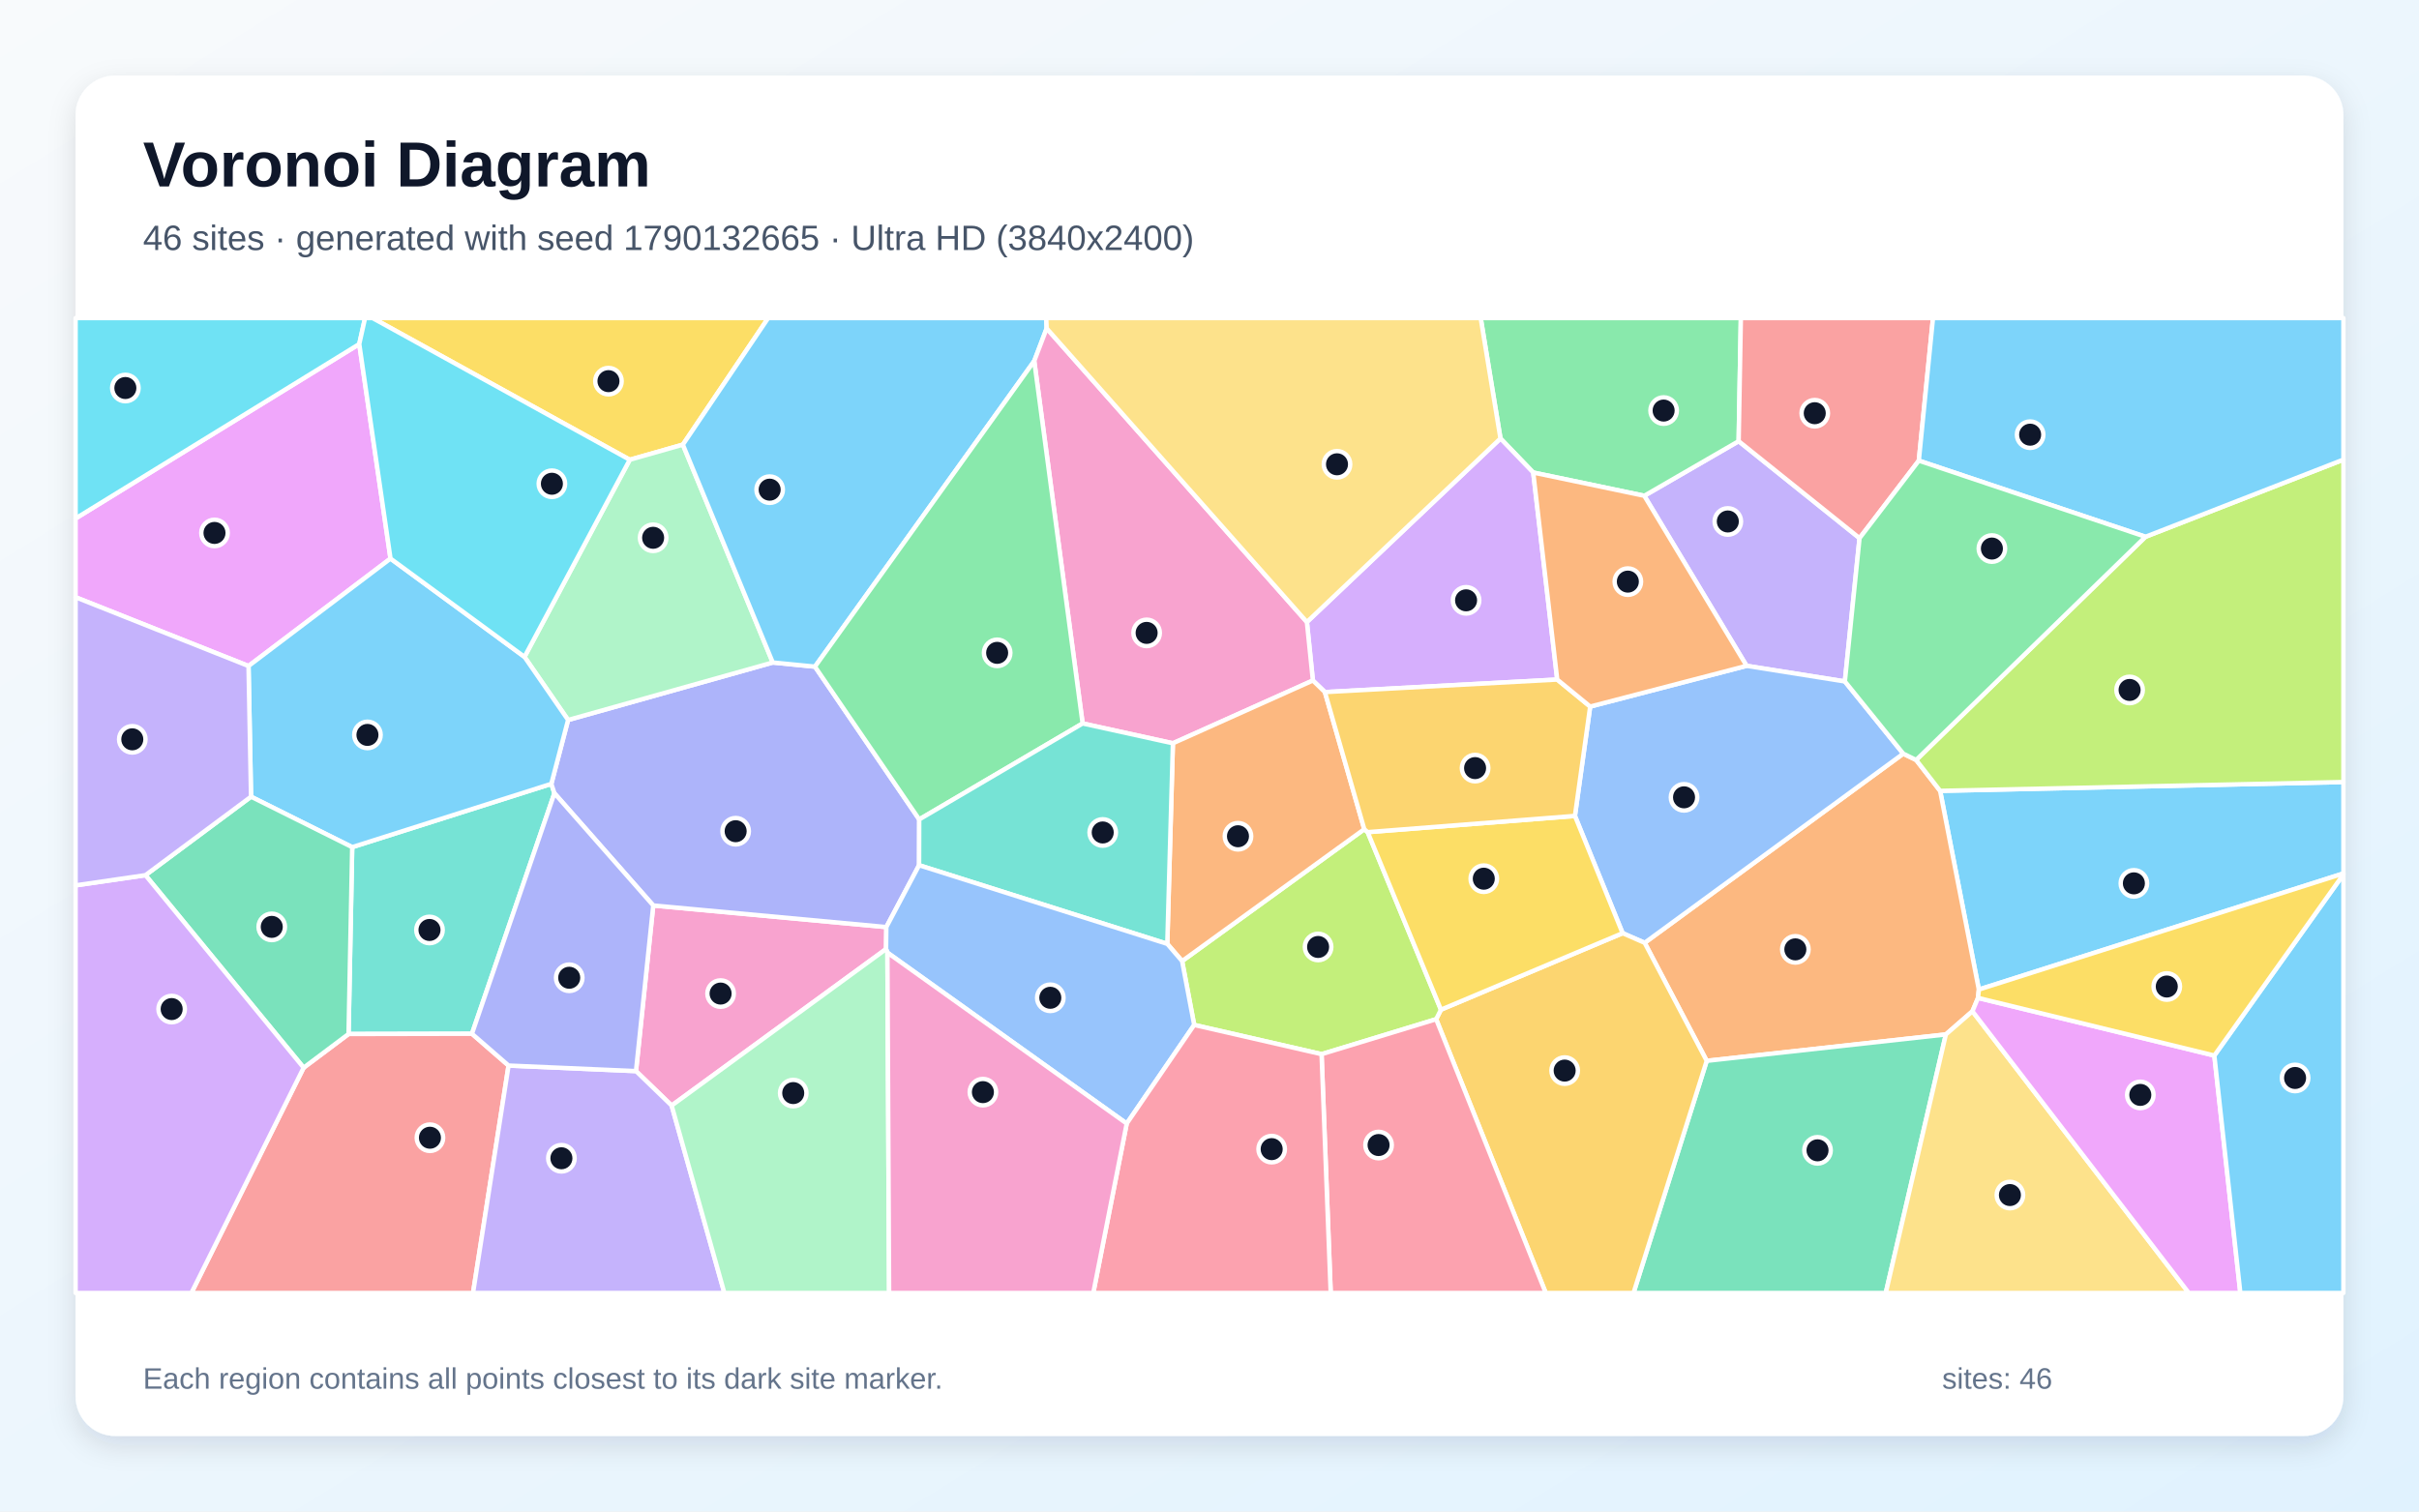
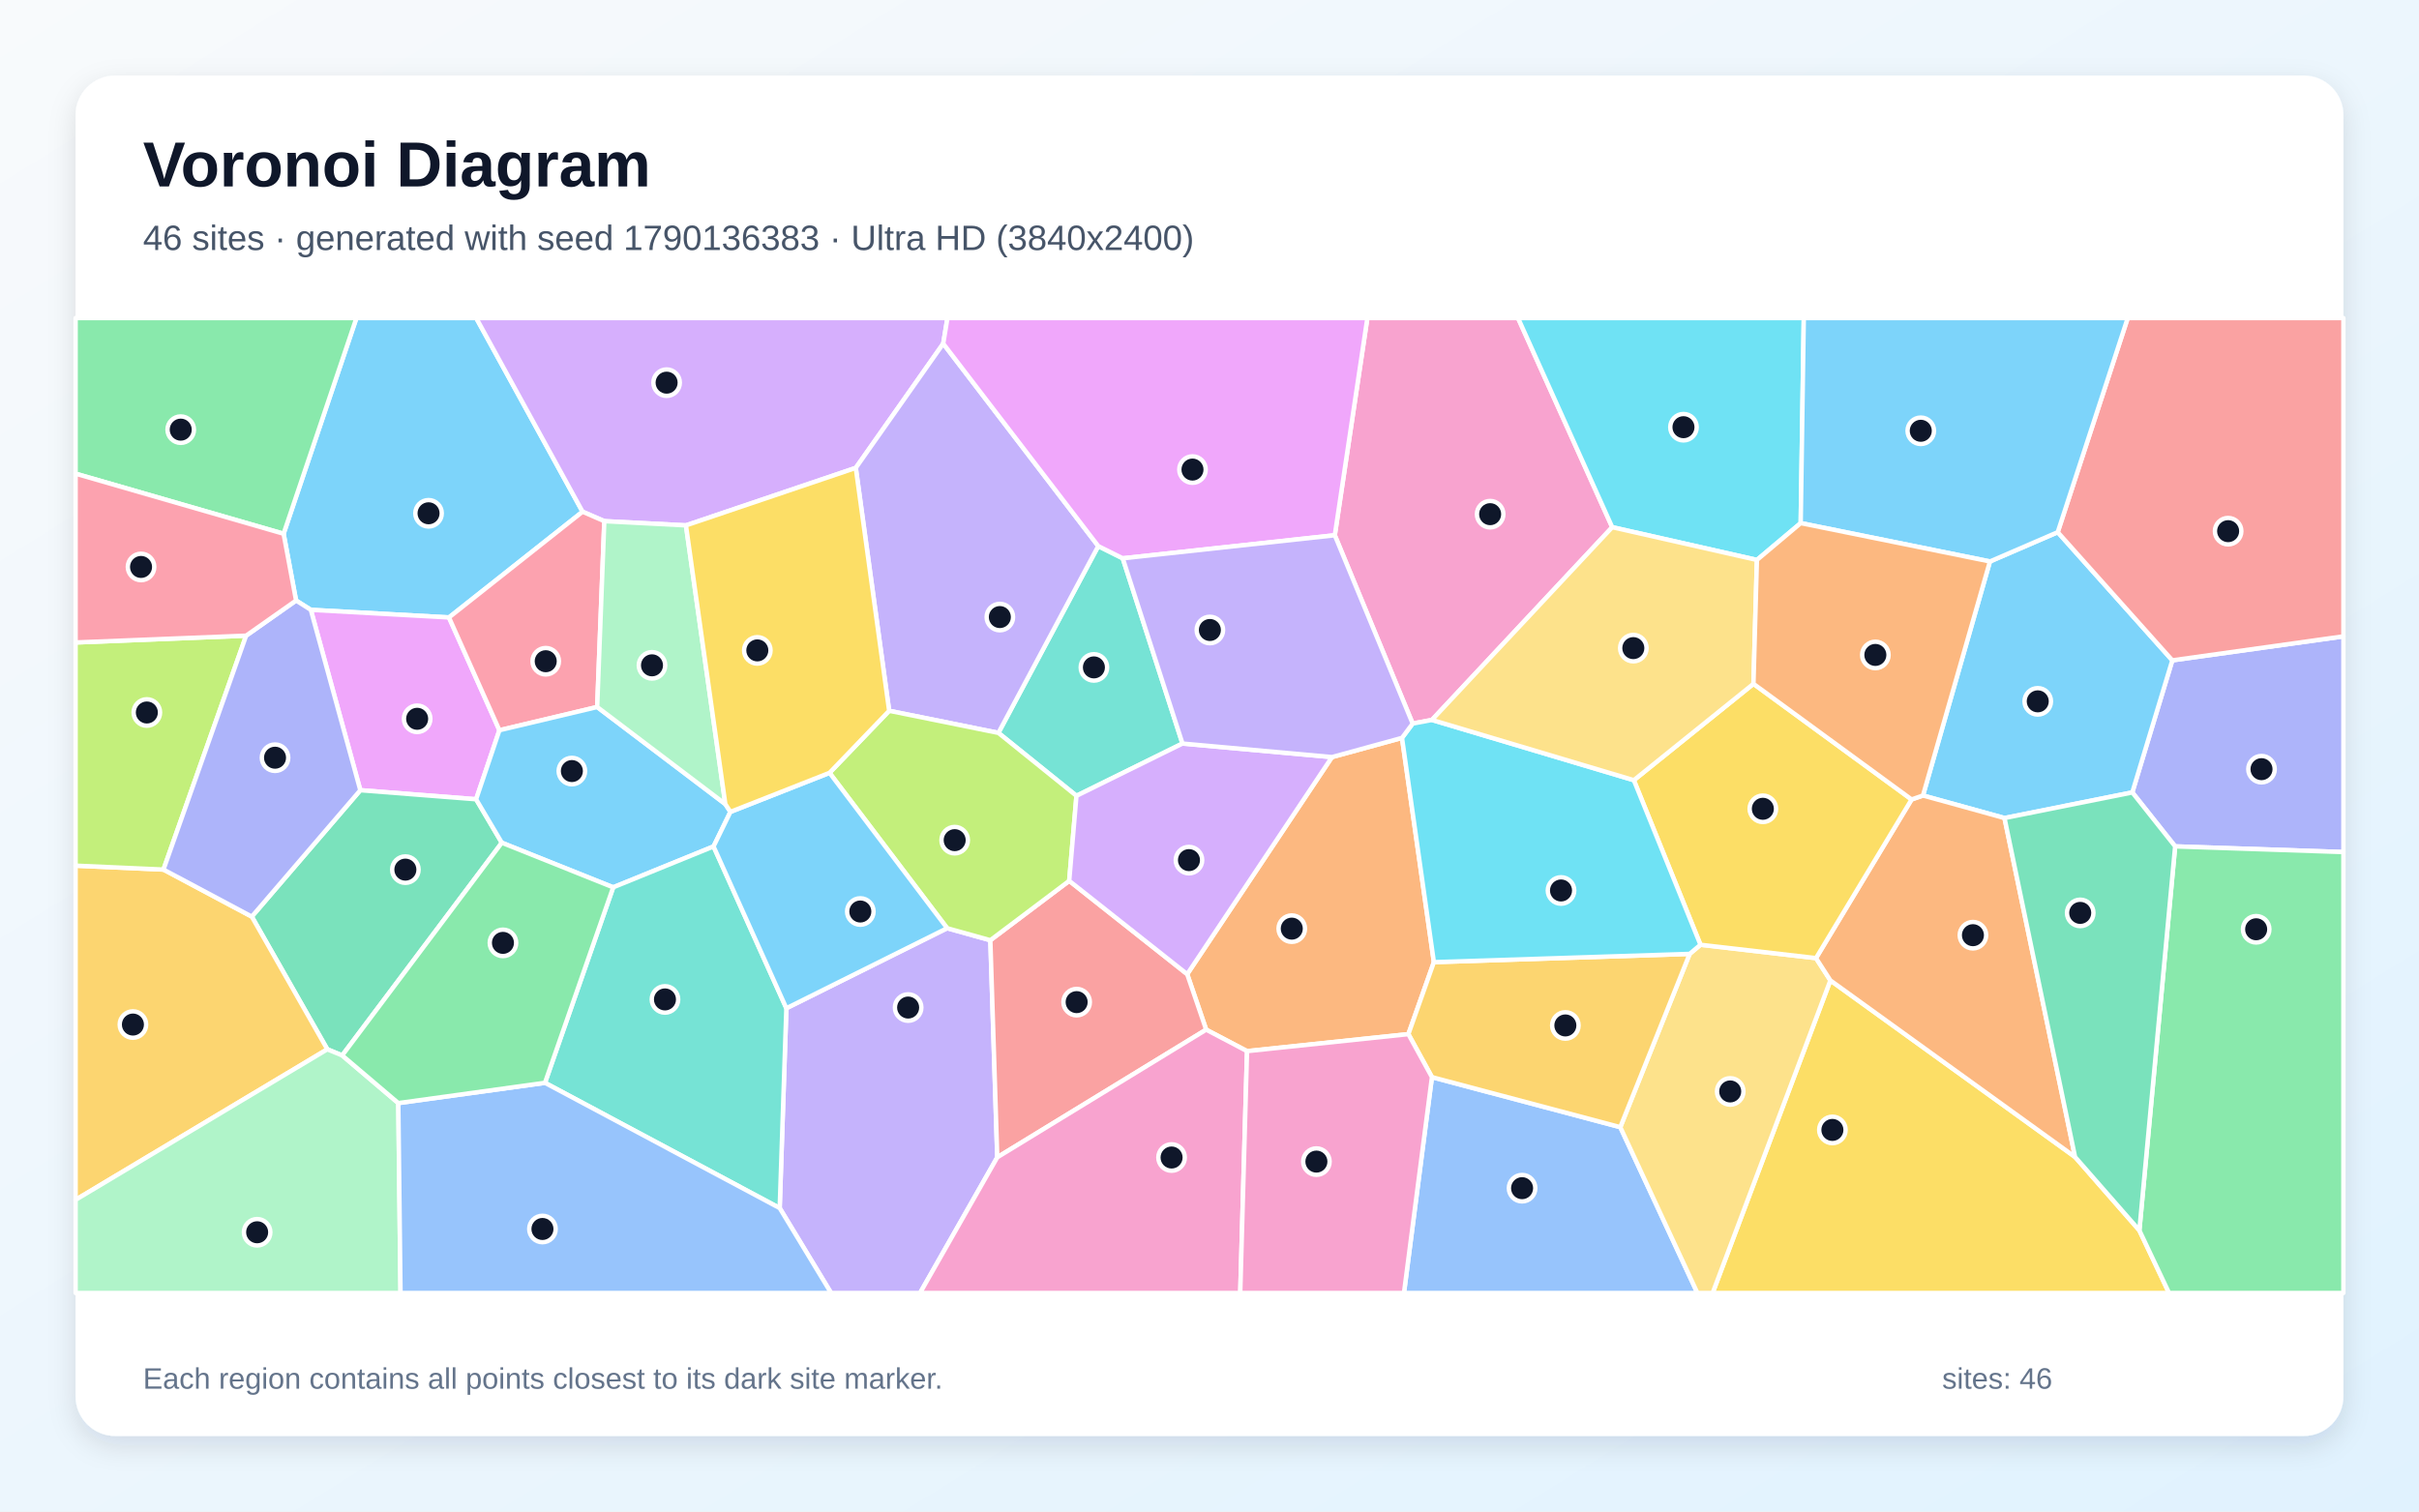
<svg xmlns="http://www.w3.org/2000/svg" width="3840" height="2400" viewBox="0 0 3840 2400" role="img" aria-labelledby="title description">
  <defs>
    <linearGradient id="background" x1="0" y1="0" x2="1" y2="1">
      <stop stop-color="#F8FAFC" />
      <stop offset="1" stop-color="#E0F2FE" />
    </linearGradient>
    <filter id="shadow" x="-5%" y="-5%" width="110%" height="110%">
      <feDropShadow dx="0" dy="15" stdDeviation="22" flood-color="#0F172A" flood-opacity=".12" />
    </filter>
  </defs>
  <rect width="3840" height="2400" fill="url(#background)" />
  <rect x="120" y="120" width="3600" height="2160" rx="63" fill="#FFFFFF" filter="url(#shadow)" />
  <g font-family="Arial, sans-serif">
    <text x="227" y="296" font-size="101" font-weight="700" fill="#0F172A">Voronoi Diagram</text>
-     <text x="227" y="397" font-size="56" fill="#475569">46 sites · generated with seed 1790132665 · Ultra HD (3840x2400)</text>
+     <text x="227" y="397" font-size="56" fill="#475569">46 sites · generated with seed 1790136383 · Ultra HD (3840x2400)</text>
  </g>
  <g stroke="#FFFFFF" stroke-width="7" stroke-linejoin="round">
-     <polygon points="3141.3,1571.2 3079.8,1255.7 3720.0,1241.7 3720.0,1386.9" fill="#38BDF8" fill-opacity="0.65" />
-     <polygon points="2928.6,1082.0 2772.6,1057.2 2610.2,787.2 2760.0,700.5 2951.9,854.5" fill="#A78BFA" fill-opacity="0.65" />
-     <polygon points="1066.2,1755.4 1009.6,1700.7 1037.0,1437.7 1407.0,1472.0 1406.6,1506.9" fill="#F472B6" fill-opacity="0.65" />
-     <polygon points="3140.0,1584.5 3131.1,1605.7 3088.9,1642.5 2709.3,1684.4 2610.8,1497.0 3021.3,1196.7 3041.8,1206.7 3079.8,1255.7 3141.3,1571.2" fill="#FB923C" fill-opacity="0.65" />
-     <polygon points="1084.0,706.0 999.7,730.0 591.4,505.0 1219.4,505.0" fill="#FACC15" fill-opacity="0.65" />
-     <polygon points="2433.9,750.3 2381.9,696.2 2350.5,505.0 2763.5,505.0 2760.0,700.5 2610.2,787.2" fill="#4ADE80" fill-opacity="0.65" />
-     <polygon points="749.2,1641.4 553.3,1641.8 559.1,1345.1 875.2,1244.6 880.1,1259.5" fill="#2DD4BF" fill-opacity="0.65" />
-     <polygon points="3021.3,1196.7 2610.8,1497.0 2575.8,1481.7 2500.1,1295.5 2524.3,1121.9 2772.6,1057.2 2928.6,1082.0" fill="#60A5FA" fill-opacity="0.65" />
-     <polygon points="570.3,546.3 619.9,886.9 394.5,1057.5 120.0,948.3 120.0,823.2" fill="#E879F9" fill-opacity="0.65" />
-     <polygon points="2709.3,1684.4 3088.9,1642.5 2993.5,2053.0 2593.1,2053.0" fill="#34D399" fill-opacity="0.65" />
-     <polygon points="482.0,1695.3 553.3,1641.8 749.2,1641.4 807.3,1691.9 750.9,2053.0 303.8,2053.0" fill="#F87171" fill-opacity="0.65" />
-     <polygon points="901.8,1143.2 1226.7,1051.9 1293.7,1058.5 1459.2,1301.1 1459.0,1373.8 1407.0,1472.0 1037.0,1437.7 880.1,1259.5 875.2,1244.6" fill="#818CF8" fill-opacity="0.65" />
-     <polygon points="2279.8,1618.3 2287.4,1603.2 2575.8,1481.7 2610.8,1497.0 2709.3,1684.4 2593.1,2053.0 2453.8,2053.0" fill="#FBBF24" fill-opacity="0.65" />
-     <polygon points="2097.9,1673.8 1895.7,1627.4 1876.5,1526.0 2165.7,1316.6 2171.1,1321.3 2287.4,1603.2 2279.8,1618.3" fill="#A3E635" fill-opacity="0.65" />
-     <polygon points="2472.0,1079.0 2103.2,1098.9 2084.1,1080.5 2074.6,987.7 2381.9,696.2 2433.9,750.3" fill="#C084FC" fill-opacity="0.65" />
-     <polygon points="2097.9,1673.8 2279.8,1618.3 2453.8,2053.0 2112.4,2053.0" fill="#FB7185" fill-opacity="0.65" />
-     <polygon points="570.3,546.3 120.0,823.2 120.0,505.0 579.5,505.0" fill="#22D3EE" fill-opacity="0.65" />
-     <polygon points="1226.7,1051.9 901.8,1143.2 832.6,1043.0 999.7,730.0 1084.0,706.0" fill="#86EFAC" fill-opacity="0.65" />
-     <polygon points="3088.9,1642.5 3131.1,1605.7 3474.6,2053.0 2993.5,2053.0" fill="#FCD34D" fill-opacity="0.65" />
-     <polygon points="1661.5,521.4 1641.8,573.2 1293.7,1058.5 1226.7,1051.9 1084.0,706.0 1219.4,505.0 1660.8,505.0" fill="#38BDF8" fill-opacity="0.65" />
-     <polygon points="832.6,1043.0 901.8,1143.2 875.2,1244.6 559.1,1345.1 398.5,1265.0 394.5,1057.5 619.9,886.9" fill="#38BDF8" fill-opacity="0.65" />
-     <polygon points="807.3,1691.9 1009.6,1700.7 1066.2,1755.4 1149.9,2053.0 750.9,2053.0" fill="#A78BFA" fill-opacity="0.65" />
-     <polygon points="2074.6,987.7 2084.1,1080.5 1861.9,1180.2 1718.6,1148.7 1641.8,573.2 1661.5,521.4" fill="#F472B6" fill-opacity="0.65" />
-     <polygon points="1853.0,1498.7 1861.9,1180.2 2084.1,1080.5 2103.2,1098.9 2165.7,1316.6 1876.5,1526.0" fill="#FB923C" fill-opacity="0.65" />
-     <polygon points="2287.4,1603.2 2171.1,1321.3 2500.1,1295.5 2575.8,1481.7" fill="#FACC15" fill-opacity="0.65" />
-     <polygon points="1718.6,1148.7 1459.2,1301.1 1293.7,1058.5 1641.8,573.2" fill="#4ADE80" fill-opacity="0.65" />
-     <polygon points="1718.6,1148.7 1861.9,1180.2 1853.0,1498.7 1459.0,1373.8 1459.2,1301.1" fill="#2DD4BF" fill-opacity="0.65" />
-     <polygon points="1408.7,1512.6 1406.6,1506.9 1407.0,1472.0 1459.0,1373.8 1853.0,1498.7 1876.5,1526.0 1895.7,1627.4 1788.6,1784.0" fill="#60A5FA" fill-opacity="0.65" />
-     <polygon points="3131.1,1605.7 3140.0,1584.5 3515.1,1676.0 3556.4,2053.0 3474.6,2053.0" fill="#E879F9" fill-opacity="0.65" />
-     <polygon points="482.0,1695.3 230.9,1389.6 398.5,1265.0 559.1,1345.1 553.3,1641.8" fill="#34D399" fill-opacity="0.65" />
-     <polygon points="3046.0,731.4 2951.9,854.5 2760.0,700.5 2763.5,505.0 3068.5,505.0" fill="#F87171" fill-opacity="0.65" />
-     <polygon points="807.3,1691.9 749.2,1641.4 880.1,1259.5 1037.0,1437.7 1009.6,1700.7" fill="#818CF8" fill-opacity="0.65" />
-     <polygon points="2171.1,1321.3 2165.7,1316.6 2103.2,1098.9 2472.0,1079.0 2524.3,1121.9 2500.1,1295.5" fill="#FBBF24" fill-opacity="0.65" />
-     <polygon points="3079.8,1255.7 3041.8,1206.7 3405.8,852.3 3720.0,729.8 3720.0,1241.7" fill="#A3E635" fill-opacity="0.65" />
-     <polygon points="120.0,1405.8 230.9,1389.6 482.0,1695.3 303.8,2053.0 120.0,2053.0" fill="#C084FC" fill-opacity="0.65" />
-     <polygon points="1788.6,1784.0 1895.7,1627.4 2097.9,1673.8 2112.4,2053.0 1735.5,2053.0" fill="#FB7185" fill-opacity="0.65" />
-     <polygon points="999.7,730.0 832.6,1043.0 619.9,886.9 570.3,546.3 579.5,505.0 591.4,505.0" fill="#22D3EE" fill-opacity="0.65" />
-     <polygon points="1066.2,1755.4 1406.6,1506.9 1408.7,1512.6 1411.4,2053.0 1149.9,2053.0" fill="#86EFAC" fill-opacity="0.65" />
-     <polygon points="2074.6,987.7 1661.5,521.4 1660.8,505.0 2350.5,505.0 2381.9,696.2" fill="#FCD34D" fill-opacity="0.65" />
-     <polygon points="3515.1,1676.0 3720.0,1388.3 3720.0,2053.0 3556.4,2053.0" fill="#38BDF8" fill-opacity="0.65" />
-     <polygon points="3405.8,852.3 3046.0,731.4 3068.5,505.0 3720.0,505.0 3720.0,729.8" fill="#38BDF8" fill-opacity="0.65" />
-     <polygon points="394.5,1057.5 398.5,1265.0 230.9,1389.6 120.0,1405.8 120.0,948.3" fill="#A78BFA" fill-opacity="0.65" />
-     <polygon points="1408.7,1512.6 1788.6,1784.0 1735.5,2053.0 1411.4,2053.0" fill="#F472B6" fill-opacity="0.65" />
-     <polygon points="2524.3,1121.9 2472.0,1079.0 2433.9,750.3 2610.2,787.2 2772.6,1057.2" fill="#FB923C" fill-opacity="0.65" />
-     <polygon points="3515.1,1676.0 3140.0,1584.5 3141.3,1571.2 3720.0,1386.9 3720.0,1388.3" fill="#FACC15" fill-opacity="0.65" />
-     <polygon points="3405.8,852.3 3041.8,1206.7 3021.3,1196.7 2928.6,1082.0 2951.9,854.5 3046.0,731.4" fill="#4ADE80" fill-opacity="0.65" />
+     <polygon points="924.8,812.5 712.7,980.4 493.4,968.3 470.0,953.5 450.2,847.5 565.8,505.0 756.0,505.0" fill="#38BDF8" fill-opacity="0.65" />
+     <polygon points="1237.7,1918.2 1248.3,1600.9 1503.5,1473.8 1572.1,1492.9 1583.1,1837.6 1460.5,2053.0 1319.3,2053.0" fill="#A78BFA" fill-opacity="0.65" />
+     <polygon points="2559.3,837.1 2273.1,1143.1 2242.5,1148.9 2118.9,849.9 2170.6,505.0 2409.8,505.0" fill="#F472B6" fill-opacity="0.65" />
+     <polygon points="2225.6,1171.6 2276.2,1527.7 2235.7,1642.0 1979.6,1669.0 1914.7,1634.9 1884.6,1546.8 2114.4,1202.1" fill="#FB923C" fill-opacity="0.65" />
+     <polygon points="2905.6,1556.7 3294.0,1837.0 3396.1,1953.6 3443.2,2053.0 2718.7,2053.0" fill="#FACC15" fill-opacity="0.65" />
+     <polygon points="450.2,847.5 120.0,752.1 120.0,505.0 565.8,505.0" fill="#4ADE80" fill-opacity="0.65" />
+     <polygon points="1877.1,1180.6 1708.8,1263.6 1584.9,1163.7 1743.4,867.1 1782.3,886.5" fill="#2DD4BF" fill-opacity="0.65" />
+     <polygon points="2273.1,1710.3 2572.1,1789.7 2694.5,2053.0 2228.7,2053.0" fill="#60A5FA" fill-opacity="0.65" />
+     <polygon points="792.8,1159.5 755.8,1269.1 572.0,1254.7 493.4,968.3 712.7,980.4" fill="#E879F9" fill-opacity="0.65" />
+     <polygon points="543.2,1675.8 519.6,1666.1 399.7,1455.4 572.0,1254.7 755.8,1269.1 796.6,1338.1" fill="#34D399" fill-opacity="0.65" />
+     <polygon points="1583.1,1837.6 1572.1,1492.9 1697.3,1398.6 1884.6,1546.8 1914.7,1634.9" fill="#F87171" fill-opacity="0.65" />
+     <polygon points="3452.9,1343.9 3384.9,1258.2 3448.4,1048.5 3720.0,1010.4 3720.0,1352.9" fill="#818CF8" fill-opacity="0.65" />
+     <polygon points="120.0,1905.1 120.0,1374.5 259.5,1380.7 399.7,1455.4 519.6,1666.1" fill="#FBBF24" fill-opacity="0.65" />
+     <polygon points="390.7,1009.3 259.5,1380.7 120.0,1374.5 120.0,1020.1" fill="#A3E635" fill-opacity="0.65" />
+     <polygon points="1497.3,545.6 1358.5,742.9 1088.9,834.2 959.3,827.5 924.8,812.5 756.0,505.0 1504.0,505.0" fill="#C084FC" fill-opacity="0.65" />
+     <polygon points="948.0,1122.6 792.8,1159.5 712.7,980.4 924.8,812.5 959.3,827.5" fill="#FB7185" fill-opacity="0.65" />
+     <polygon points="2858.5,830.6 2789.0,889.1 2559.3,837.1 2409.8,505.0 2863.4,505.0" fill="#22D3EE" fill-opacity="0.65" />
+     <polygon points="120.0,1905.1 519.6,1666.1 543.2,1675.8 632.3,1751.5 635.8,2053.0 120.0,2053.0" fill="#86EFAC" fill-opacity="0.65" />
+     <polygon points="2572.1,1789.7 2682.2,1514.6 2699.4,1500.1 2882.8,1521.3 2905.6,1556.7 2718.7,2053.0 2694.5,2053.0" fill="#FCD34D" fill-opacity="0.65" />
+     <polygon points="1151.4,1276.7 1159.5,1289.1 1132.7,1344.0 973.4,1408.9 796.6,1338.1 755.8,1269.1 792.8,1159.5 948.0,1122.6" fill="#38BDF8" fill-opacity="0.65" />
+     <polygon points="3158.9,891.5 3266.5,845.0 3448.4,1048.5 3384.9,1258.2 3182.0,1298.9 3052.6,1263.1" fill="#38BDF8" fill-opacity="0.65" />
+     <polygon points="1743.4,867.1 1584.9,1163.7 1411.5,1128.6 1358.5,742.9 1497.3,545.6" fill="#A78BFA" fill-opacity="0.65" />
+     <polygon points="1583.1,1837.6 1914.7,1634.9 1979.6,1669.0 1968.8,2053.0 1460.5,2053.0" fill="#F472B6" fill-opacity="0.65" />
+     <polygon points="3294.0,1837.0 2905.6,1556.7 2882.8,1521.3 3034.5,1269.4 3052.6,1263.1 3182.0,1298.9" fill="#FB923C" fill-opacity="0.65" />
+     <polygon points="2783.5,1085.8 3034.5,1269.4 2882.8,1521.3 2699.4,1500.1 2593.6,1238.8" fill="#FACC15" fill-opacity="0.65" />
+     <polygon points="3396.1,1953.6 3452.9,1343.9 3720.0,1352.9 3720.0,2053.0 3443.2,2053.0" fill="#4ADE80" fill-opacity="0.65" />
+     <polygon points="865.1,1719.3 973.4,1408.9 1132.7,1344.0 1248.3,1600.9 1237.7,1918.2" fill="#2DD4BF" fill-opacity="0.65" />
+     <polygon points="632.3,1751.5 865.1,1719.3 1237.7,1918.2 1319.3,2053.0 635.8,2053.0" fill="#60A5FA" fill-opacity="0.65" />
+     <polygon points="2118.9,849.9 1782.3,886.5 1743.4,867.1 1497.3,545.6 1504.0,505.0 2170.6,505.0" fill="#E879F9" fill-opacity="0.65" />
+     <polygon points="3396.1,1953.6 3294.0,1837.0 3182.0,1298.9 3384.9,1258.2 3452.9,1343.9" fill="#34D399" fill-opacity="0.65" />
+     <polygon points="3448.4,1048.5 3266.5,845.0 3377.6,505.0 3720.0,505.0 3720.0,1010.4" fill="#F87171" fill-opacity="0.65" />
+     <polygon points="399.7,1455.4 259.5,1380.7 390.7,1009.3 470.0,953.5 493.4,968.3 572.0,1254.7" fill="#818CF8" fill-opacity="0.65" />
+     <polygon points="2682.2,1514.6 2572.1,1789.7 2273.1,1710.3 2235.7,1642.0 2276.2,1527.7" fill="#FBBF24" fill-opacity="0.65" />
+     <polygon points="1316.8,1227.1 1411.5,1128.6 1584.9,1163.7 1708.8,1263.6 1697.3,1398.6 1572.1,1492.9 1503.5,1473.8" fill="#A3E635" fill-opacity="0.65" />
+     <polygon points="2114.4,1202.1 1884.6,1546.8 1697.3,1398.6 1708.8,1263.6 1877.1,1180.6" fill="#C084FC" fill-opacity="0.65" />
+     <polygon points="390.7,1009.3 120.0,1020.1 120.0,752.1 450.2,847.5 470.0,953.5" fill="#FB7185" fill-opacity="0.65" />
+     <polygon points="2593.6,1238.8 2699.4,1500.1 2682.2,1514.6 2276.2,1527.7 2225.6,1171.6 2242.5,1148.9 2273.1,1143.1" fill="#22D3EE" fill-opacity="0.65" />
+     <polygon points="1151.4,1276.7 948.0,1122.6 959.3,827.5 1088.9,834.2" fill="#86EFAC" fill-opacity="0.65" />
+     <polygon points="2789.0,889.1 2783.5,1085.8 2593.6,1238.8 2273.1,1143.1 2559.3,837.1" fill="#FCD34D" fill-opacity="0.65" />
+     <polygon points="1132.7,1344.0 1159.5,1289.1 1316.8,1227.1 1503.5,1473.8 1248.3,1600.9" fill="#38BDF8" fill-opacity="0.65" />
+     <polygon points="3266.5,845.0 3158.9,891.5 2858.5,830.6 2863.4,505.0 3377.6,505.0" fill="#38BDF8" fill-opacity="0.65" />
+     <polygon points="2118.9,849.9 2242.5,1148.9 2225.6,1171.6 2114.4,1202.1 1877.1,1180.6 1782.3,886.5" fill="#A78BFA" fill-opacity="0.65" />
+     <polygon points="1979.6,1669.0 2235.7,1642.0 2273.1,1710.3 2228.7,2053.0 1968.8,2053.0" fill="#F472B6" fill-opacity="0.65" />
+     <polygon points="3158.9,891.5 3052.6,1263.1 3034.5,1269.4 2783.5,1085.8 2789.0,889.1 2858.5,830.6" fill="#FB923C" fill-opacity="0.65" />
+     <polygon points="1316.8,1227.1 1159.5,1289.1 1151.4,1276.7 1088.9,834.2 1358.5,742.9 1411.5,1128.6" fill="#FACC15" fill-opacity="0.65" />
+     <polygon points="865.1,1719.3 632.3,1751.5 543.2,1675.8 796.6,1338.1 973.4,1408.9" fill="#4ADE80" fill-opacity="0.65" />
  </g>
  <g>
-     <circle cx="3387.4" cy="1402.6" r="21" fill="#0F172A" stroke="#FFFFFF" stroke-width="7" />
-     <circle cx="2742.8" cy="828.0" r="21" fill="#0F172A" stroke="#FFFFFF" stroke-width="7" />
-     <circle cx="1143.9" cy="1577.6" r="21" fill="#0F172A" stroke="#FFFFFF" stroke-width="7" />
-     <circle cx="2850.0" cy="1507.4" r="21" fill="#0F172A" stroke="#FFFFFF" stroke-width="7" />
-     <circle cx="965.9" cy="605.2" r="21" fill="#0F172A" stroke="#FFFFFF" stroke-width="7" />
-     <circle cx="2640.9" cy="651.9" r="21" fill="#0F172A" stroke="#FFFFFF" stroke-width="7" />
-     <circle cx="681.8" cy="1476.6" r="21" fill="#0F172A" stroke="#FFFFFF" stroke-width="7" />
-     <circle cx="2673.3" cy="1266.0" r="21" fill="#0F172A" stroke="#FFFFFF" stroke-width="7" />
-     <circle cx="340.5" cy="846.2" r="21" fill="#0F172A" stroke="#FFFFFF" stroke-width="7" />
-     <circle cx="2885.2" cy="1826.5" r="21" fill="#0F172A" stroke="#FFFFFF" stroke-width="7" />
-     <circle cx="682.5" cy="1806.5" r="21" fill="#0F172A" stroke="#FFFFFF" stroke-width="7" />
-     <circle cx="1167.8" cy="1319.8" r="21" fill="#0F172A" stroke="#FFFFFF" stroke-width="7" />
-     <circle cx="2483.8" cy="1699.9" r="21" fill="#0F172A" stroke="#FFFFFF" stroke-width="7" />
-     <circle cx="2092.4" cy="1503.6" r="21" fill="#0F172A" stroke="#FFFFFF" stroke-width="7" />
-     <circle cx="2327.3" cy="953.2" r="21" fill="#0F172A" stroke="#FFFFFF" stroke-width="7" />
-     <circle cx="2188.4" cy="1818.1" r="21" fill="#0F172A" stroke="#FFFFFF" stroke-width="7" />
-     <circle cx="199.0" cy="616.1" r="21" fill="#0F172A" stroke="#FFFFFF" stroke-width="7" />
-     <circle cx="1036.8" cy="853.9" r="21" fill="#0F172A" stroke="#FFFFFF" stroke-width="7" />
-     <circle cx="3190.6" cy="1897.5" r="21" fill="#0F172A" stroke="#FFFFFF" stroke-width="7" />
-     <circle cx="1221.8" cy="777.5" r="21" fill="#0F172A" stroke="#FFFFFF" stroke-width="7" />
-     <circle cx="583.3" cy="1166.9" r="21" fill="#0F172A" stroke="#FFFFFF" stroke-width="7" />
-     <circle cx="891.2" cy="1839.1" r="21" fill="#0F172A" stroke="#FFFFFF" stroke-width="7" />
-     <circle cx="1820.2" cy="1004.9" r="21" fill="#0F172A" stroke="#FFFFFF" stroke-width="7" />
-     <circle cx="1965.2" cy="1327.8" r="21" fill="#0F172A" stroke="#FFFFFF" stroke-width="7" />
-     <circle cx="2355.4" cy="1395.2" r="21" fill="#0F172A" stroke="#FFFFFF" stroke-width="7" />
-     <circle cx="1582.9" cy="1036.6" r="21" fill="#0F172A" stroke="#FFFFFF" stroke-width="7" />
-     <circle cx="1750.5" cy="1321.8" r="21" fill="#0F172A" stroke="#FFFFFF" stroke-width="7" />
-     <circle cx="1667.3" cy="1584.3" r="21" fill="#0F172A" stroke="#FFFFFF" stroke-width="7" />
-     <circle cx="3397.6" cy="1738.5" r="21" fill="#0F172A" stroke="#FFFFFF" stroke-width="7" />
-     <circle cx="431.4" cy="1471.7" r="21" fill="#0F172A" stroke="#FFFFFF" stroke-width="7" />
-     <circle cx="2880.8" cy="656.1" r="21" fill="#0F172A" stroke="#FFFFFF" stroke-width="7" />
-     <circle cx="903.6" cy="1552.5" r="21" fill="#0F172A" stroke="#FFFFFF" stroke-width="7" />
-     <circle cx="2341.6" cy="1219.6" r="21" fill="#0F172A" stroke="#FFFFFF" stroke-width="7" />
-     <circle cx="3380.6" cy="1095.5" r="21" fill="#0F172A" stroke="#FFFFFF" stroke-width="7" />
-     <circle cx="272.5" cy="1602.2" r="21" fill="#0F172A" stroke="#FFFFFF" stroke-width="7" />
-     <circle cx="2018.7" cy="1824.6" r="21" fill="#0F172A" stroke="#FFFFFF" stroke-width="7" />
-     <circle cx="876.1" cy="768.1" r="21" fill="#0F172A" stroke="#FFFFFF" stroke-width="7" />
-     <circle cx="1259.2" cy="1735.6" r="21" fill="#0F172A" stroke="#FFFFFF" stroke-width="7" />
-     <circle cx="2122.4" cy="737.2" r="21" fill="#0F172A" stroke="#FFFFFF" stroke-width="7" />
-     <circle cx="3643.3" cy="1711.6" r="21" fill="#0F172A" stroke="#FFFFFF" stroke-width="7" />
-     <circle cx="3222.7" cy="690.2" r="21" fill="#0F172A" stroke="#FFFFFF" stroke-width="7" />
-     <circle cx="210.0" cy="1173.9" r="21" fill="#0F172A" stroke="#FFFFFF" stroke-width="7" />
-     <circle cx="1560.3" cy="1734.1" r="21" fill="#0F172A" stroke="#FFFFFF" stroke-width="7" />
-     <circle cx="2584.1" cy="923.5" r="21" fill="#0F172A" stroke="#FFFFFF" stroke-width="7" />
-     <circle cx="3439.6" cy="1566.4" r="21" fill="#0F172A" stroke="#FFFFFF" stroke-width="7" />
-     <circle cx="3162.0" cy="871.0" r="21" fill="#0F172A" stroke="#FFFFFF" stroke-width="7" />
+     <circle cx="680.3" cy="815.0" r="21" fill="#0F172A" stroke="#FFFFFF" stroke-width="7" />
+     <circle cx="1441.6" cy="1599.8" r="21" fill="#0F172A" stroke="#FFFFFF" stroke-width="7" />
+     <circle cx="2365.5" cy="816.4" r="21" fill="#0F172A" stroke="#FFFFFF" stroke-width="7" />
+     <circle cx="2050.6" cy="1474.5" r="21" fill="#0F172A" stroke="#FFFFFF" stroke-width="7" />
+     <circle cx="2908.8" cy="1794.1" r="21" fill="#0F172A" stroke="#FFFFFF" stroke-width="7" />
+     <circle cx="286.9" cy="682.2" r="21" fill="#0F172A" stroke="#FFFFFF" stroke-width="7" />
+     <circle cx="1736.5" cy="1059.7" r="21" fill="#0F172A" stroke="#FFFFFF" stroke-width="7" />
+     <circle cx="2416.2" cy="1886.6" r="21" fill="#0F172A" stroke="#FFFFFF" stroke-width="7" />
+     <circle cx="662.2" cy="1141.3" r="21" fill="#0F172A" stroke="#FFFFFF" stroke-width="7" />
+     <circle cx="643.5" cy="1380.8" r="21" fill="#0F172A" stroke="#FFFFFF" stroke-width="7" />
+     <circle cx="1709.1" cy="1591.2" r="21" fill="#0F172A" stroke="#FFFFFF" stroke-width="7" />
+     <circle cx="3590.0" cy="1221.3" r="21" fill="#0F172A" stroke="#FFFFFF" stroke-width="7" />
+     <circle cx="211.0" cy="1626.8" r="21" fill="#0F172A" stroke="#FFFFFF" stroke-width="7" />
+     <circle cx="233.1" cy="1131.3" r="21" fill="#0F172A" stroke="#FFFFFF" stroke-width="7" />
+     <circle cx="1058.2" cy="607.6" r="21" fill="#0F172A" stroke="#FFFFFF" stroke-width="7" />
+     <circle cx="866.3" cy="1049.9" r="21" fill="#0F172A" stroke="#FFFFFF" stroke-width="7" />
+     <circle cx="2672.4" cy="678.3" r="21" fill="#0F172A" stroke="#FFFFFF" stroke-width="7" />
+     <circle cx="408.2" cy="1956.6" r="21" fill="#0F172A" stroke="#FFFFFF" stroke-width="7" />
+     <circle cx="2746.6" cy="1733.0" r="21" fill="#0F172A" stroke="#FFFFFF" stroke-width="7" />
+     <circle cx="907.8" cy="1224.3" r="21" fill="#0F172A" stroke="#FFFFFF" stroke-width="7" />
+     <circle cx="3234.8" cy="1113.6" r="21" fill="#0F172A" stroke="#FFFFFF" stroke-width="7" />
+     <circle cx="1587.2" cy="979.8" r="21" fill="#0F172A" stroke="#FFFFFF" stroke-width="7" />
+     <circle cx="1859.8" cy="1837.9" r="21" fill="#0F172A" stroke="#FFFFFF" stroke-width="7" />
+     <circle cx="3131.9" cy="1484.9" r="21" fill="#0F172A" stroke="#FFFFFF" stroke-width="7" />
+     <circle cx="2798.4" cy="1284.2" r="21" fill="#0F172A" stroke="#FFFFFF" stroke-width="7" />
+     <circle cx="3581.5" cy="1475.5" r="21" fill="#0F172A" stroke="#FFFFFF" stroke-width="7" />
+     <circle cx="1055.6" cy="1586.9" r="21" fill="#0F172A" stroke="#FFFFFF" stroke-width="7" />
+     <circle cx="861.1" cy="1951.4" r="21" fill="#0F172A" stroke="#FFFFFF" stroke-width="7" />
+     <circle cx="1893.0" cy="745.6" r="21" fill="#0F172A" stroke="#FFFFFF" stroke-width="7" />
+     <circle cx="3302.2" cy="1449.5" r="21" fill="#0F172A" stroke="#FFFFFF" stroke-width="7" />
+     <circle cx="3537.0" cy="843.4" r="21" fill="#0F172A" stroke="#FFFFFF" stroke-width="7" />
+     <circle cx="436.6" cy="1203.1" r="21" fill="#0F172A" stroke="#FFFFFF" stroke-width="7" />
+     <circle cx="2484.9" cy="1628.2" r="21" fill="#0F172A" stroke="#FFFFFF" stroke-width="7" />
+     <circle cx="1515.5" cy="1334.0" r="21" fill="#0F172A" stroke="#FFFFFF" stroke-width="7" />
+     <circle cx="1887.4" cy="1365.7" r="21" fill="#0F172A" stroke="#FFFFFF" stroke-width="7" />
+     <circle cx="223.9" cy="900.2" r="21" fill="#0F172A" stroke="#FFFFFF" stroke-width="7" />
+     <circle cx="2478.0" cy="1413.9" r="21" fill="#0F172A" stroke="#FFFFFF" stroke-width="7" />
+     <circle cx="1035.0" cy="1056.4" r="21" fill="#0F172A" stroke="#FFFFFF" stroke-width="7" />
+     <circle cx="2592.8" cy="1029.1" r="21" fill="#0F172A" stroke="#FFFFFF" stroke-width="7" />
+     <circle cx="1365.7" cy="1447.3" r="21" fill="#0F172A" stroke="#FFFFFF" stroke-width="7" />
+     <circle cx="3049.1" cy="684.0" r="21" fill="#0F172A" stroke="#FFFFFF" stroke-width="7" />
+     <circle cx="1920.6" cy="1000.3" r="21" fill="#0F172A" stroke="#FFFFFF" stroke-width="7" />
+     <circle cx="2089.7" cy="1844.4" r="21" fill="#0F172A" stroke="#FFFFFF" stroke-width="7" />
+     <circle cx="2977.0" cy="1039.9" r="21" fill="#0F172A" stroke="#FFFFFF" stroke-width="7" />
+     <circle cx="1202.2" cy="1032.7" r="21" fill="#0F172A" stroke="#FFFFFF" stroke-width="7" />
+     <circle cx="798.4" cy="1497.1" r="21" fill="#0F172A" stroke="#FFFFFF" stroke-width="7" />
  </g>
  <g font-family="Arial, sans-serif" font-size="47" fill="#64748B">
    <text x="227" y="2205">Each region contains all points closest to its dark site marker.</text>
    <text x="3083" y="2205">sites: 46</text>
  </g>
</svg>
